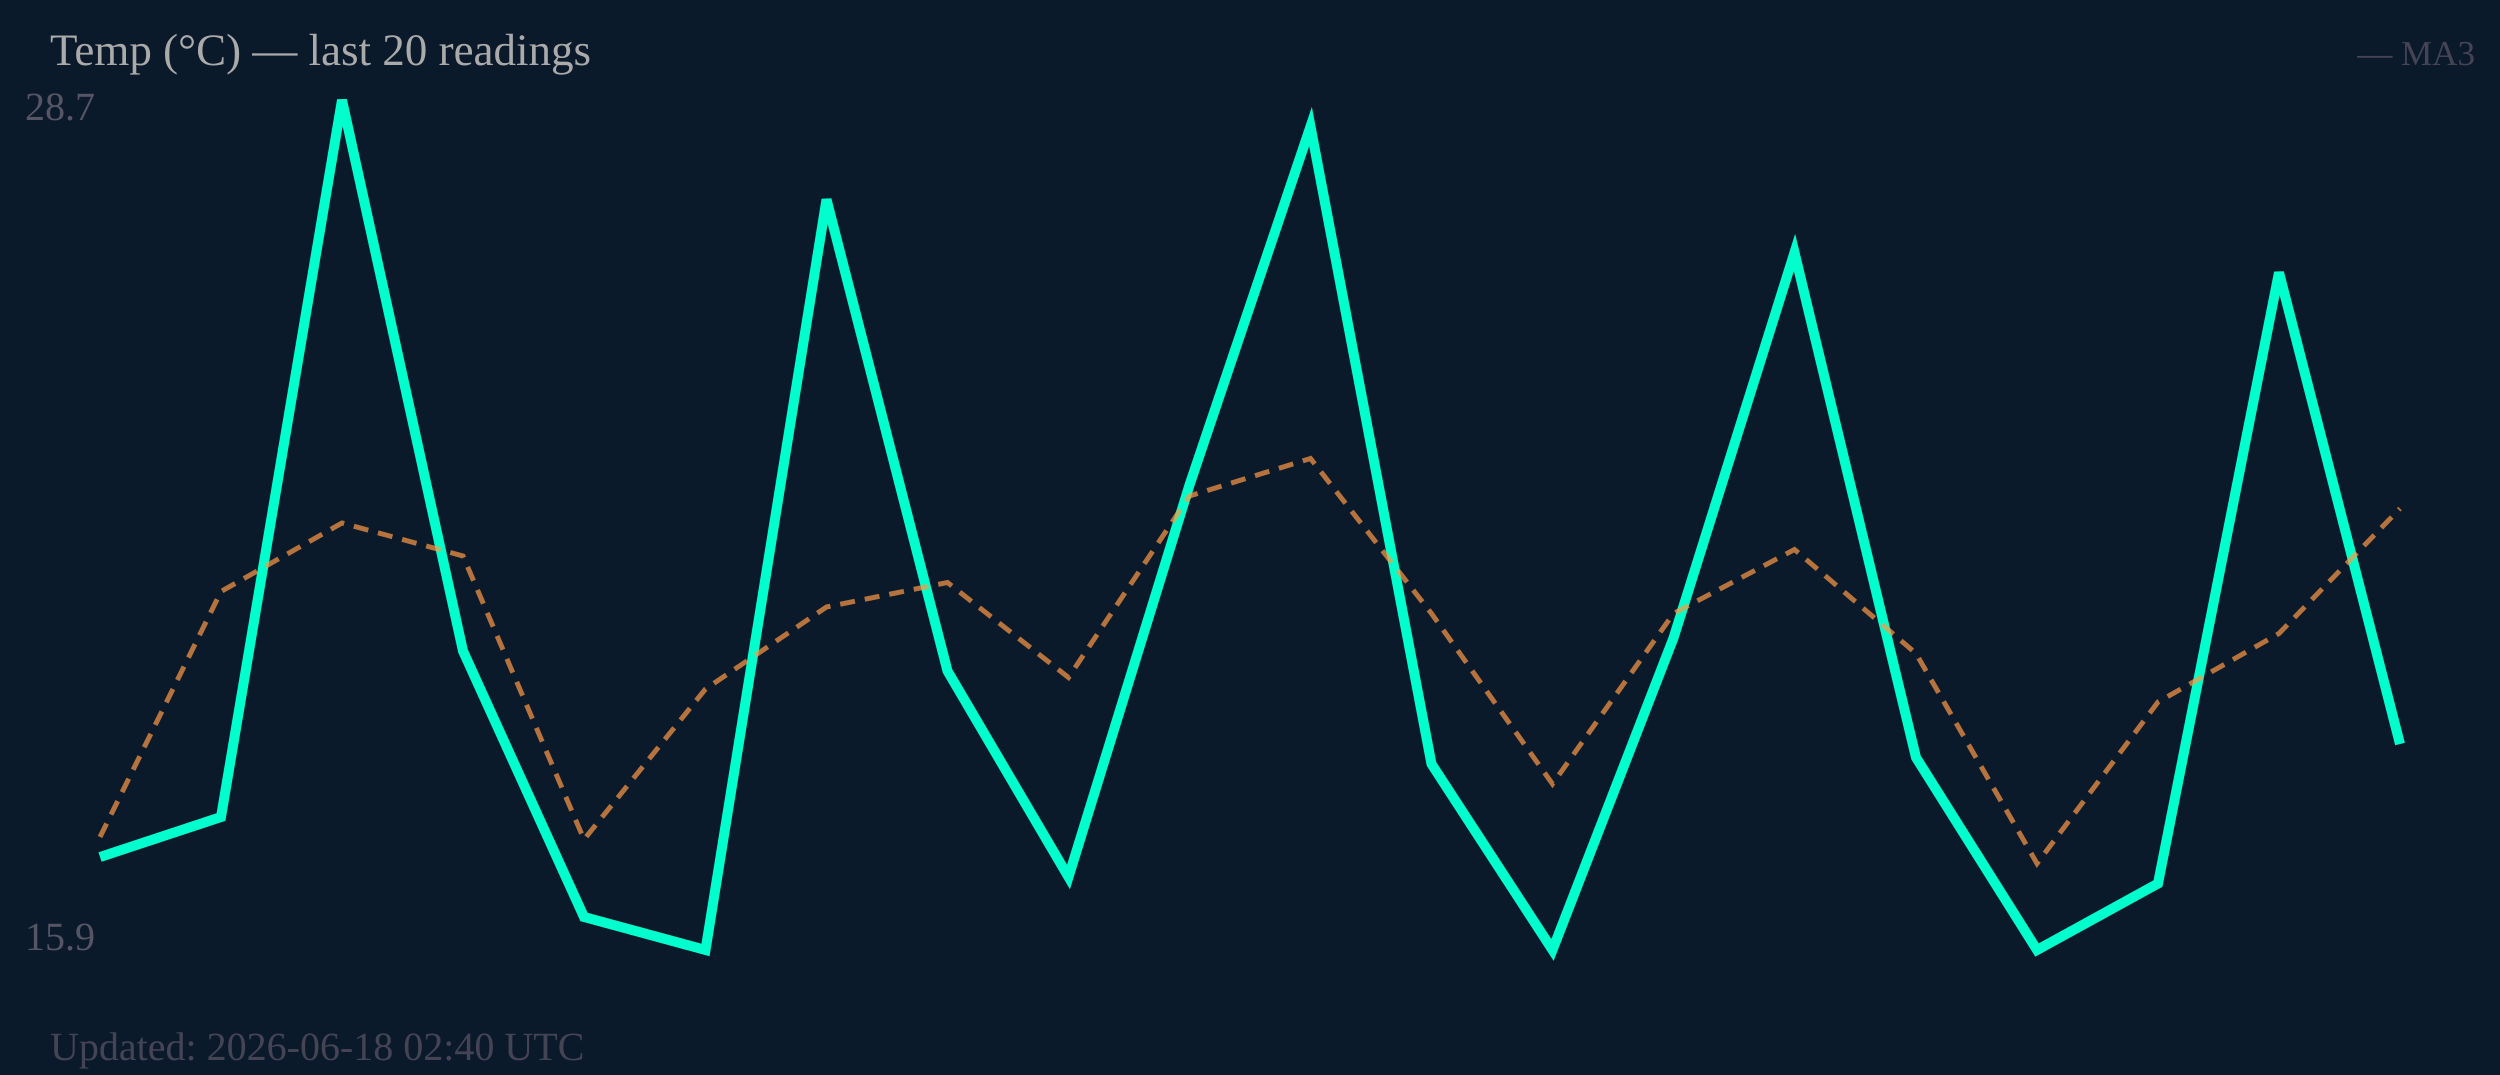
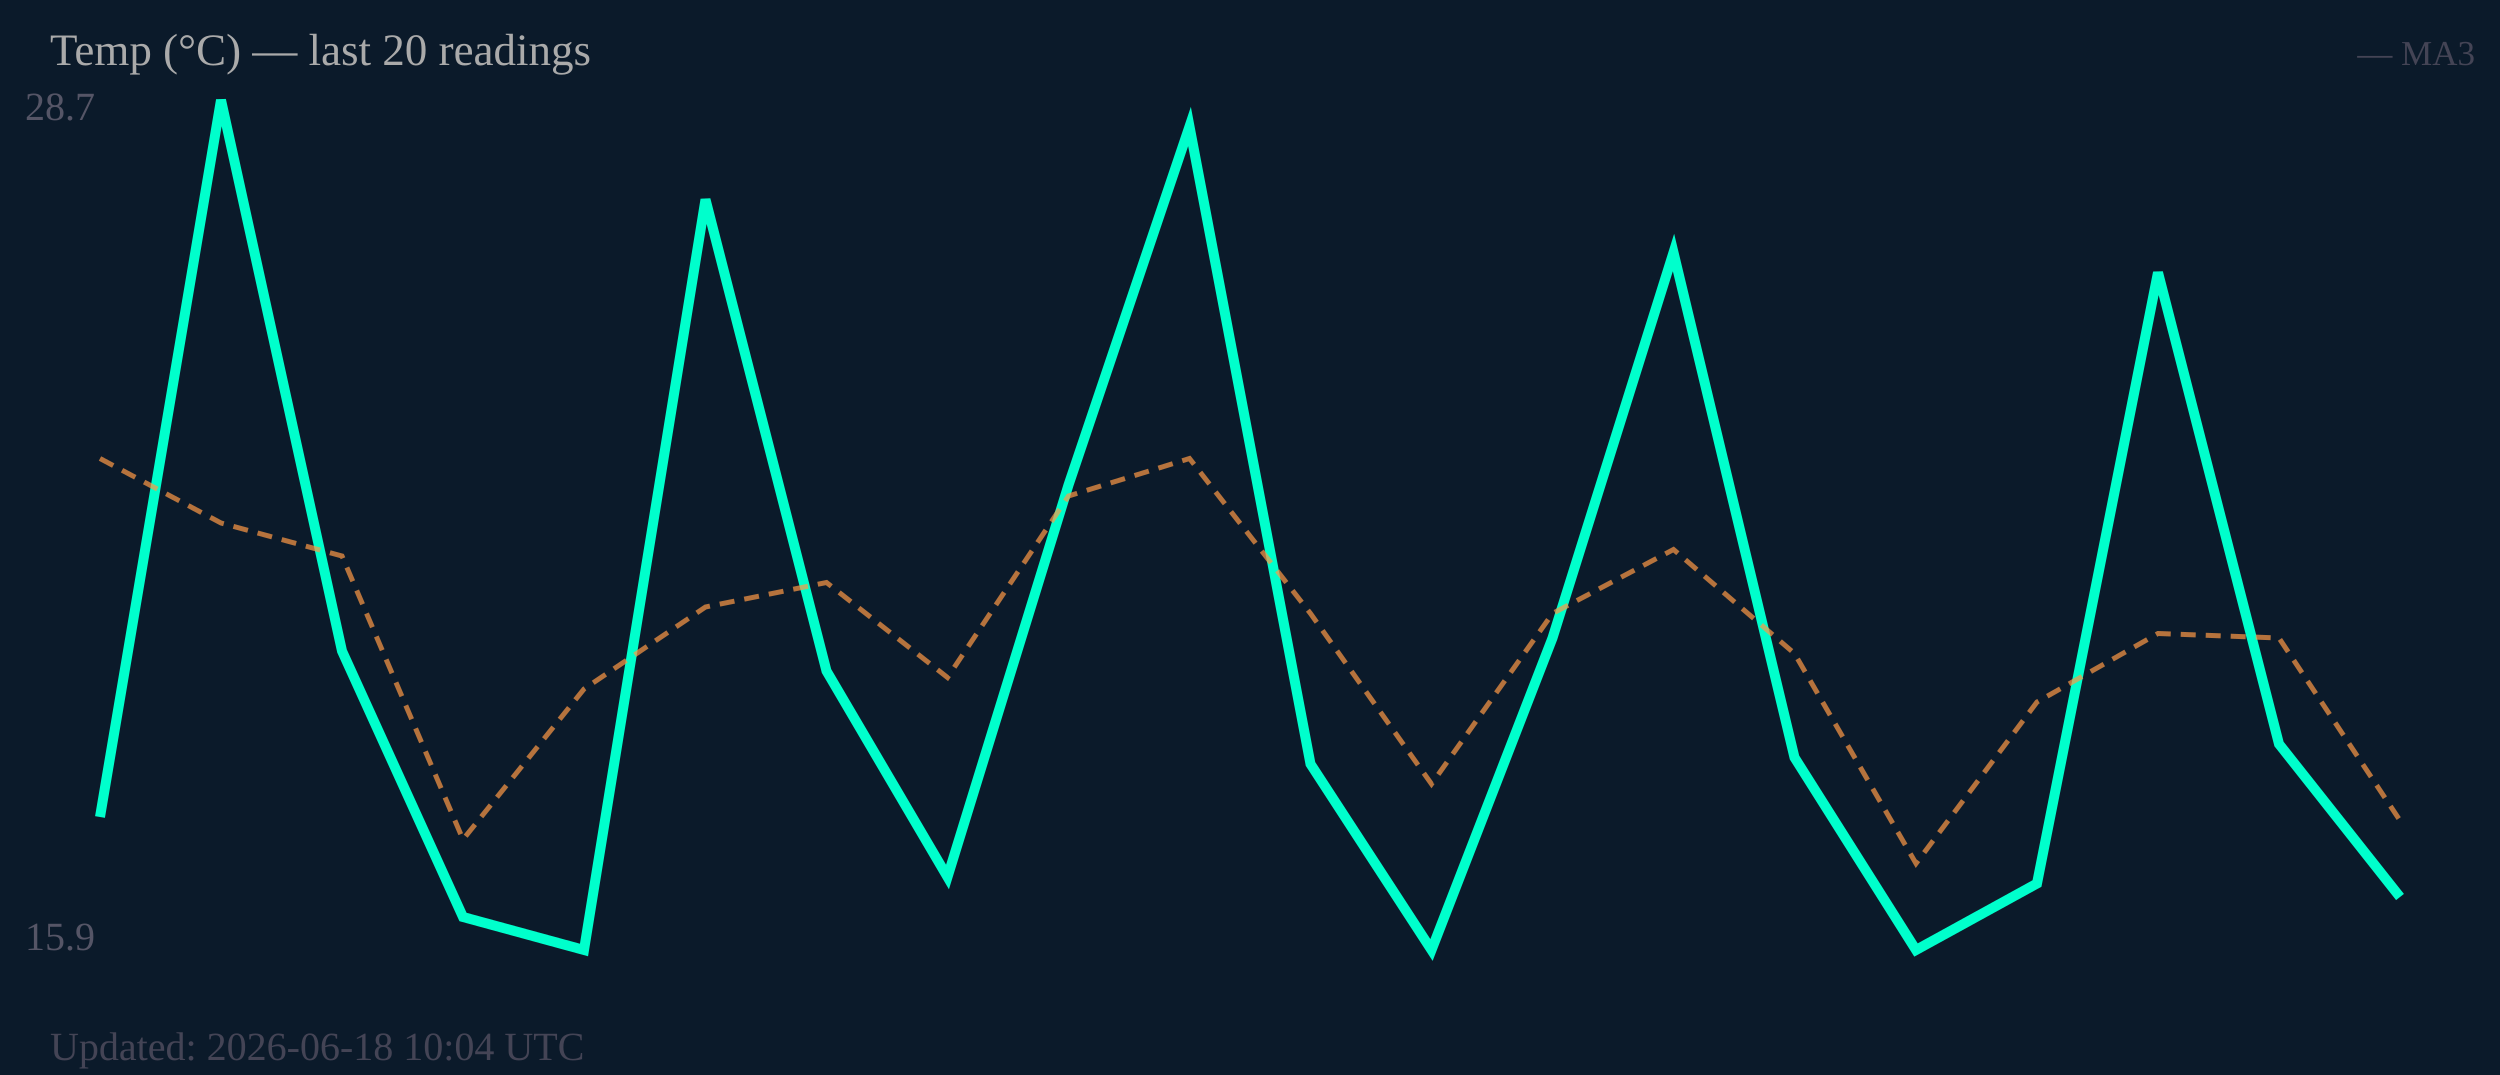
<svg xmlns="http://www.w3.org/2000/svg" width="500" height="215" viewBox="0 0 500 215">
  <rect width="500" height="215" fill="#0b1a2a" />
  <text x="5" y="24" font-size="8" fill="#556">28.7</text>
  <text x="5" y="190" font-size="8" fill="#556">15.9</text>
-   <polyline fill="none" stroke="#00ffcc" stroke-width="2" points="20.0,171.4 44.2,163.4 68.4,20.0 92.6,130.2 116.8,183.4 141.1,190.0 165.3,39.9 189.5,134.2 213.7,175.4 237.9,97.0 262.1,25.3 286.3,152.8 310.5,190.0 334.7,127.6 358.9,50.5 383.2,151.5 407.4,190.0 431.6,176.7 455.8,54.5 480.0,148.8" />
-   <polyline fill="none" stroke="#ff9944" stroke-width="1" stroke-dasharray="3,2" opacity="0.7" points="20.0,167.4 44.2,118.3 68.4,104.6 92.6,111.2 116.8,167.9 141.1,137.8 165.3,121.4 189.5,116.5 213.7,135.5 237.9,99.2 262.1,91.7 286.3,122.7 310.5,156.8 334.7,122.7 358.9,109.9 383.2,130.7 407.4,172.7 431.6,140.4 455.8,126.7 480.0,101.7" />
+   <polyline fill="none" stroke="#00ffcc" stroke-width="2" points="20.0,163.4 44.2,20.0 68.4,130.2 92.6,183.4 116.8,190.0 141.1,39.9 165.3,134.2 189.5,175.4 213.7,97.0 237.9,25.3 262.1,152.8 286.3,190.0 310.5,127.6 334.7,50.5 358.9,151.5 383.2,190.0 407.4,176.7 431.6,54.5 455.8,148.8 480.0,179.4" />
+   <polyline fill="none" stroke="#ff9944" stroke-width="1" stroke-dasharray="3,2" opacity="0.7" points="20.0,91.7 44.2,104.6 68.4,111.2 92.6,167.9 116.8,137.8 141.1,121.4 165.3,116.5 189.5,135.5 213.7,99.2 237.9,91.7 262.1,122.7 286.3,156.8 310.5,122.7 334.7,109.9 358.9,130.7 383.2,172.7 407.4,140.4 431.6,126.7 455.8,127.6 480.0,164.1" />
  <text x="10" y="13" font-size="9" fill="#aaa">Temp (°C) — last 20 readings</text>
  <text x="495" y="13" font-size="7" fill="#445" text-anchor="end">— MA3</text>
-   <text x="10" y="212" font-size="8" fill="#445">Updated: 2026-06-18 02:40 UTC</text>
+   <text x="10" y="212" font-size="8" fill="#445">Updated: 2026-06-18 10:04 UTC</text>
</svg>
